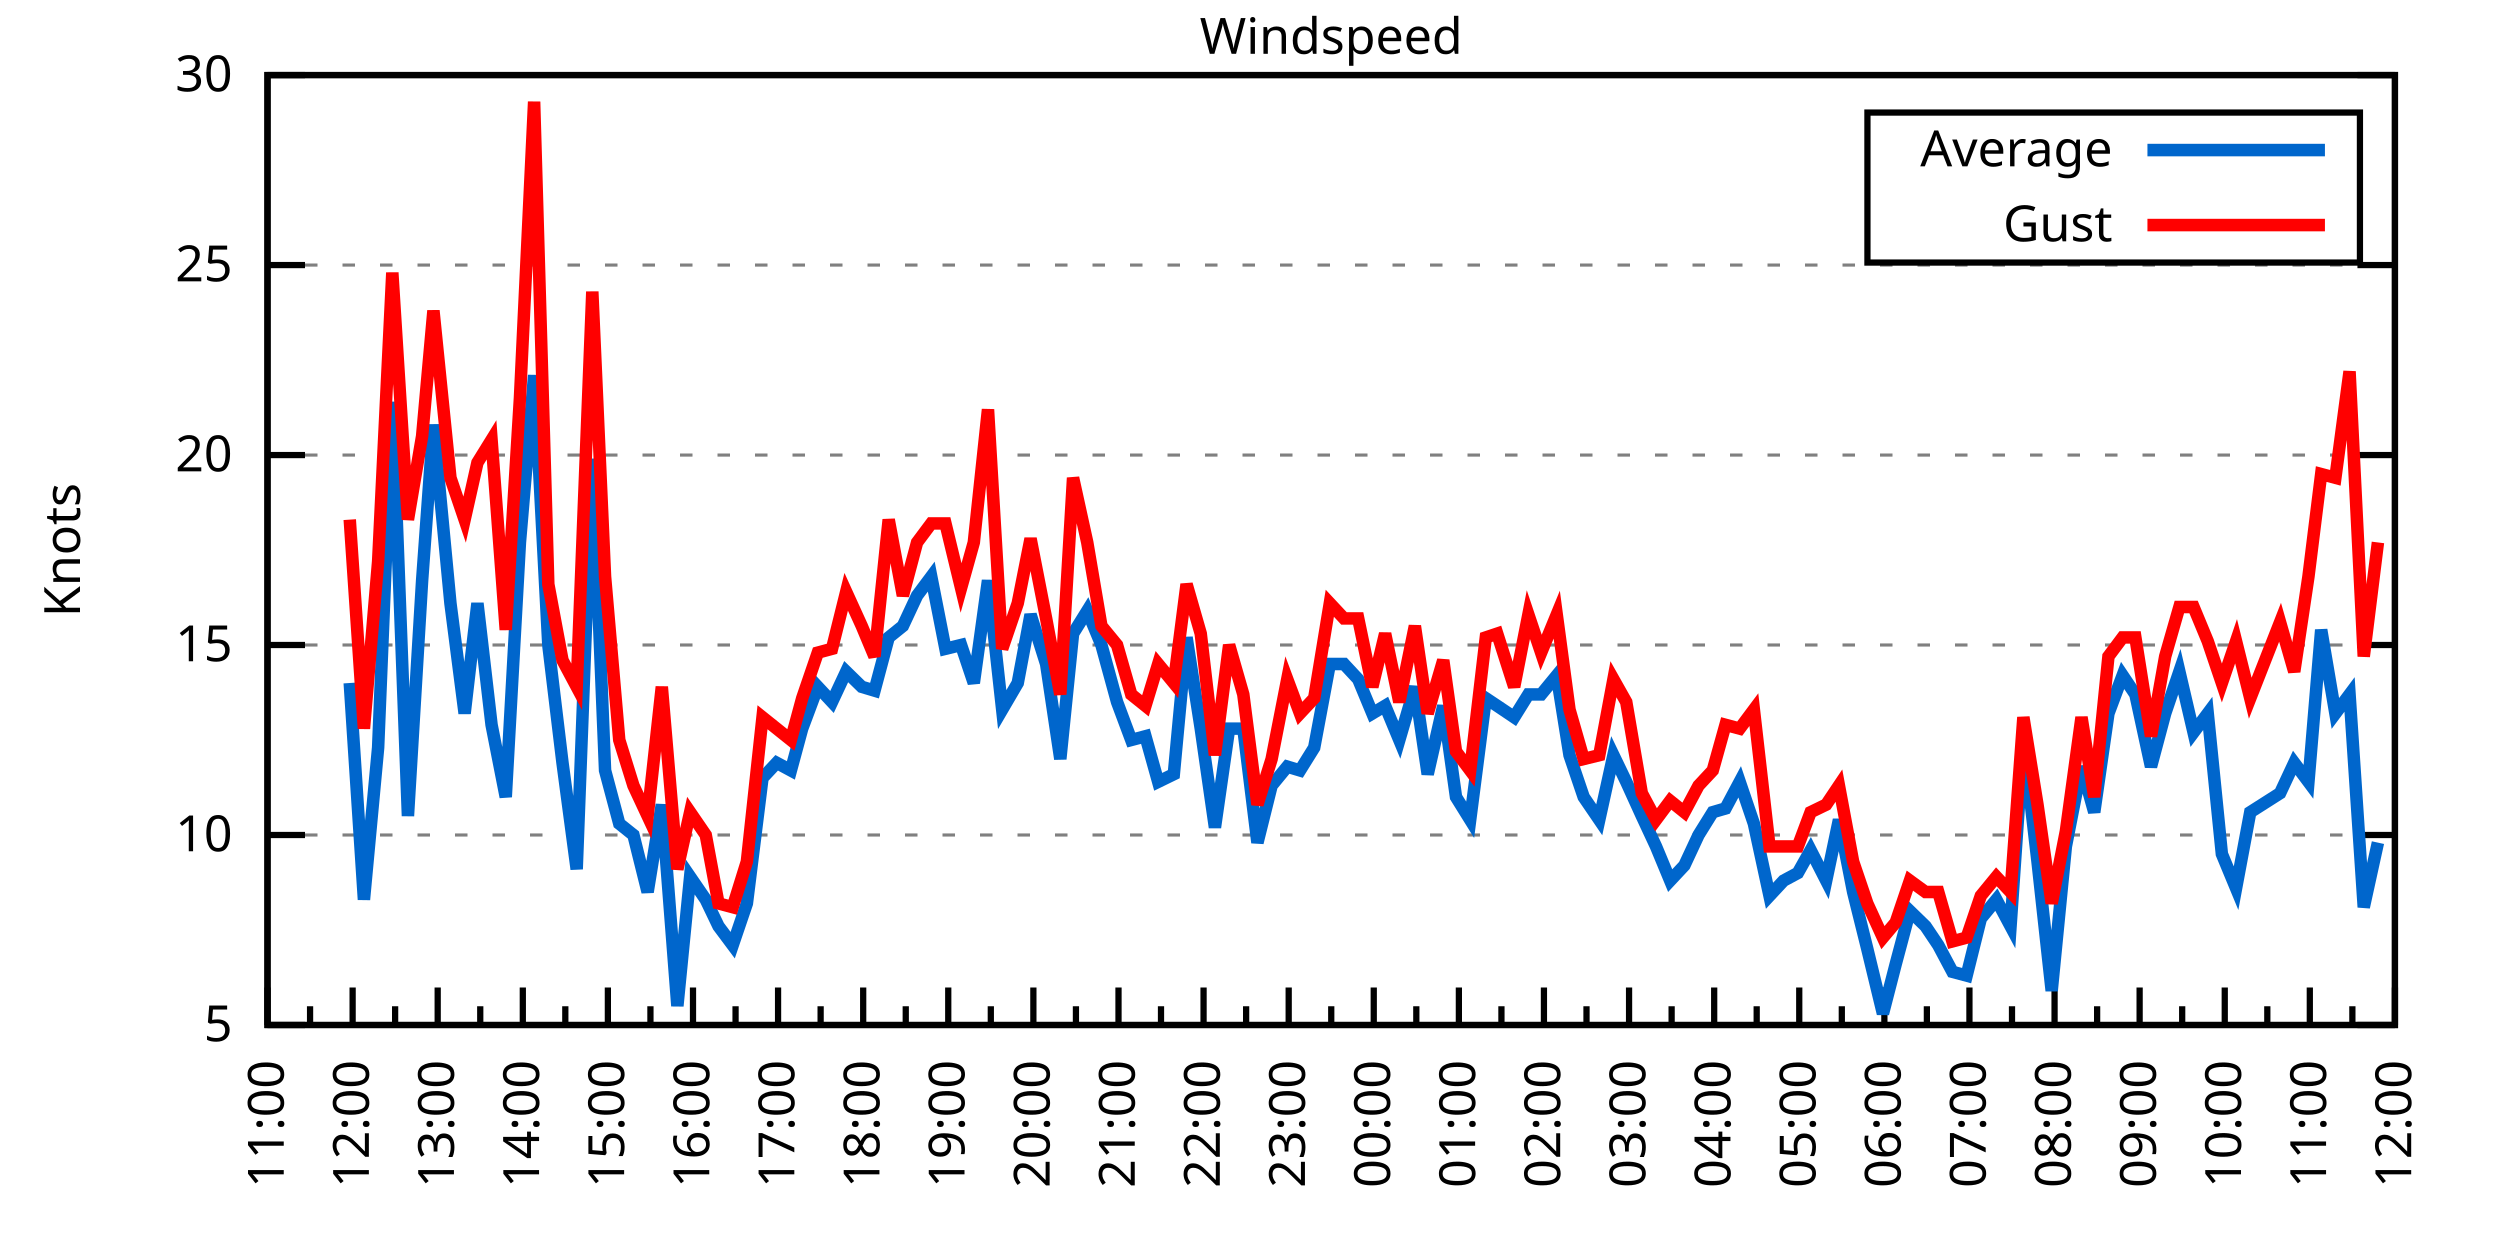
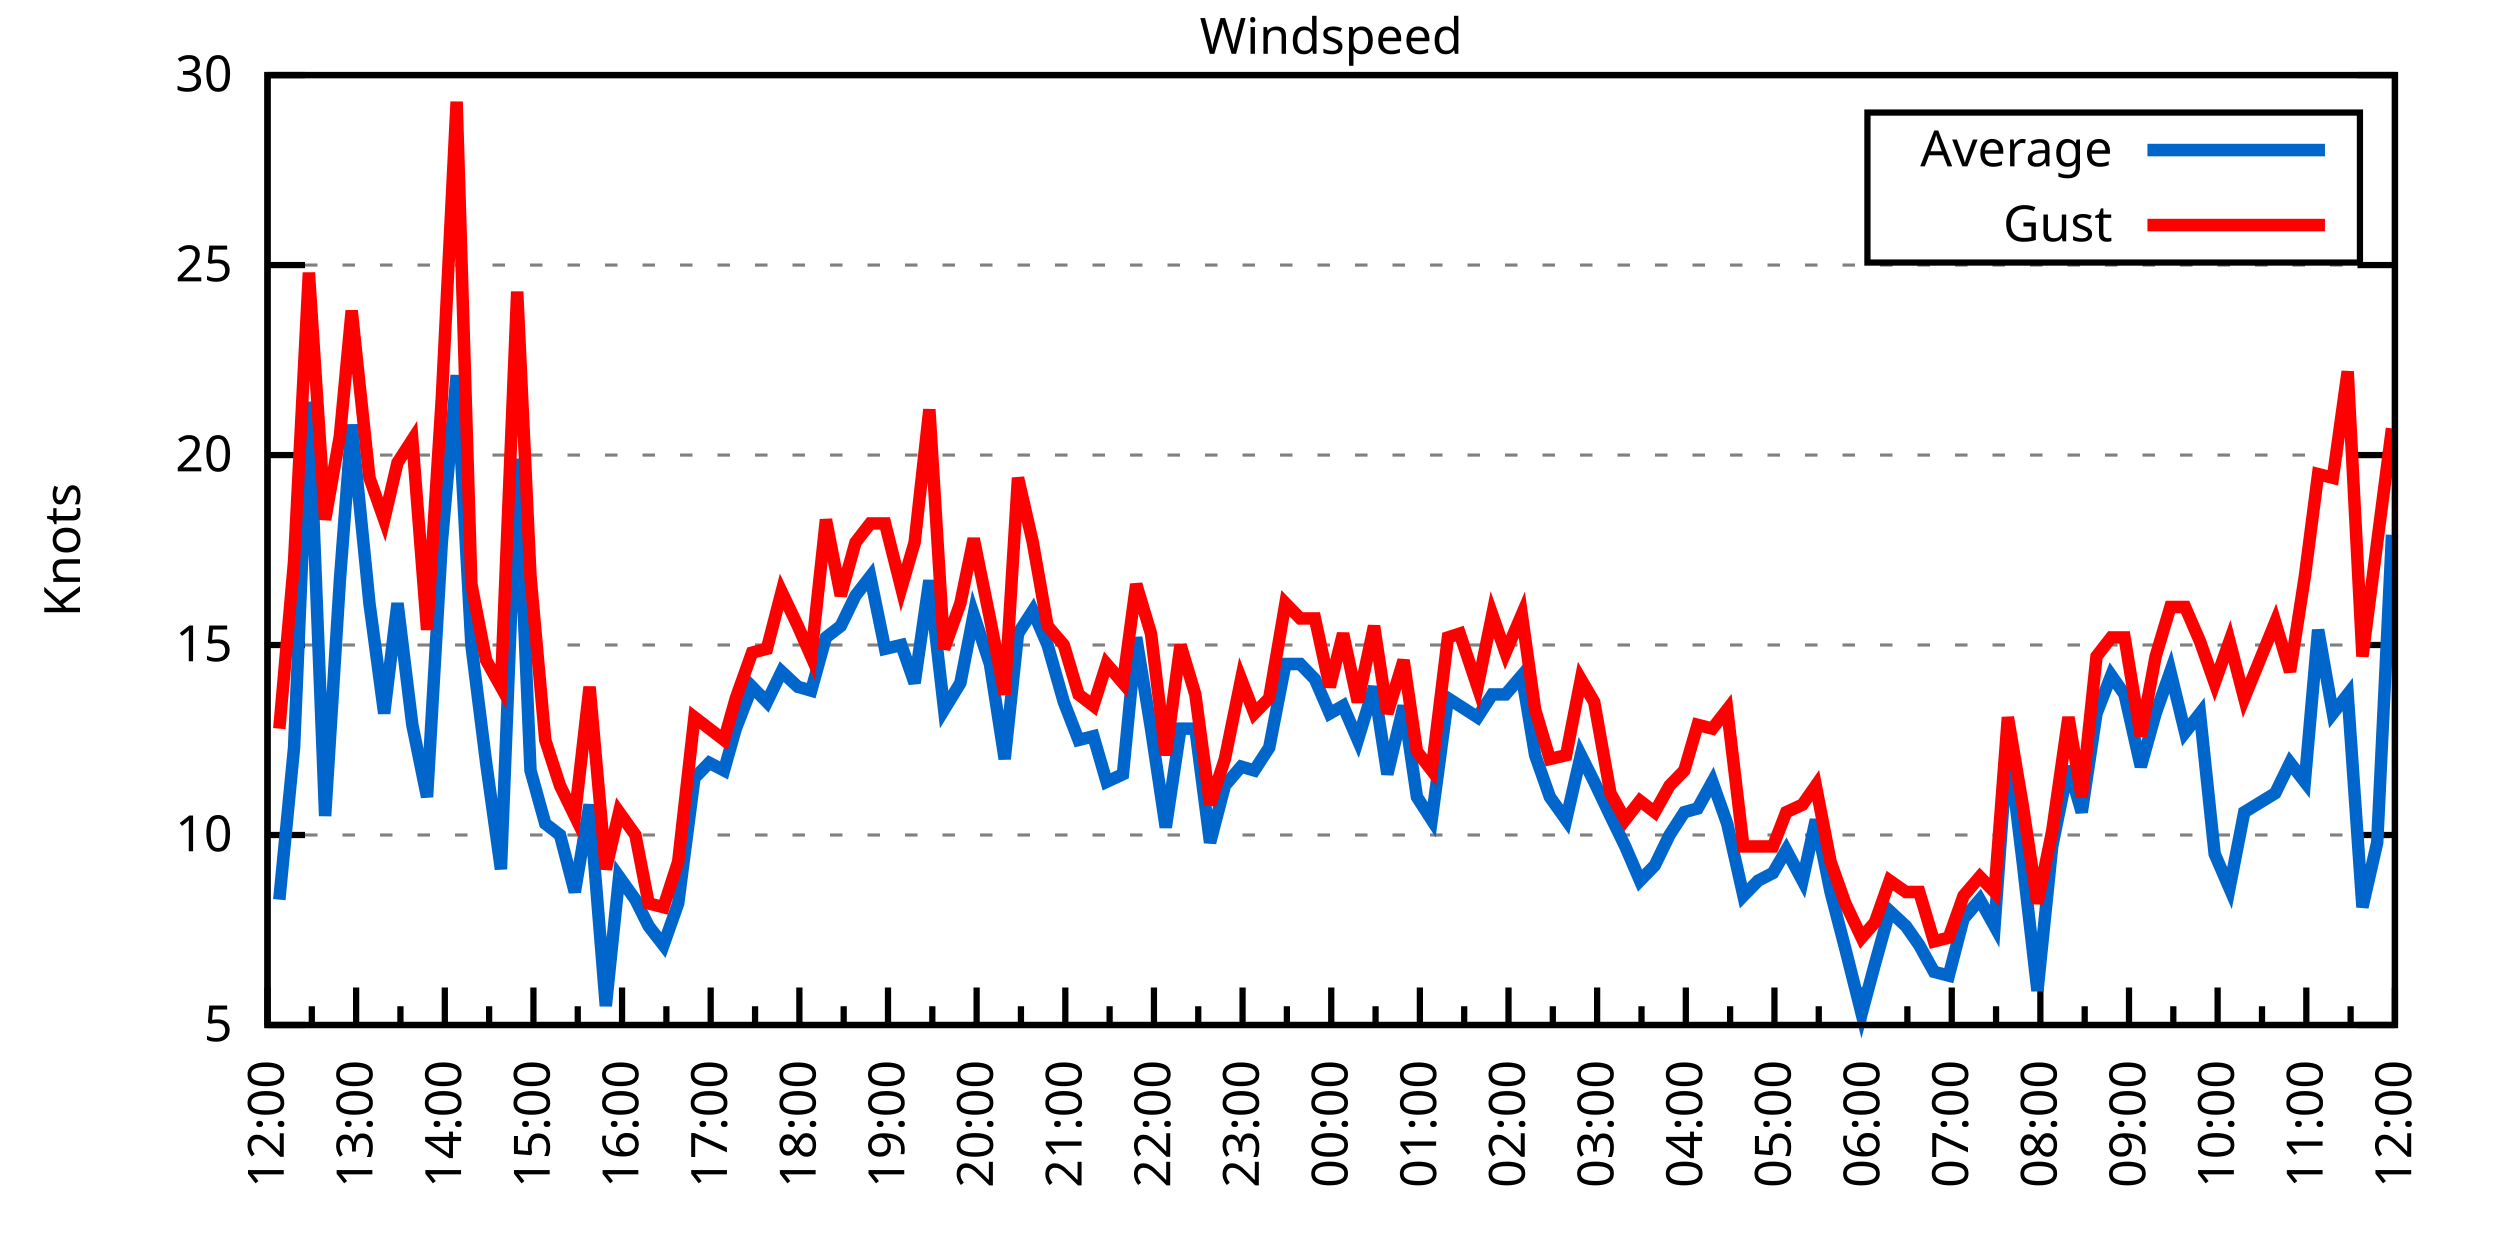
<svg xmlns="http://www.w3.org/2000/svg" xmlns:xlink="http://www.w3.org/1999/xlink" width="400" height="200" viewBox="0 0 400 200">
  <g id="gnuplot_canvas">
    <rect x="0" y="0" width="400" height="200" fill="none" />
    <defs>
      <circle id="gpDot" r="0.5" stroke-width="0.5" stroke="currentColor" />
      <path id="gpPt0" stroke-width="0.333" stroke="currentColor" d="M-1,0 h2 M0,-1 v2" />
      <path id="gpPt1" stroke-width="0.333" stroke="currentColor" d="M-1,-1 L1,1 M1,-1 L-1,1" />
      <path id="gpPt2" stroke-width="0.333" stroke="currentColor" d="M-1,0 L1,0 M0,-1 L0,1 M-1,-1 L1,1 M-1,1 L1,-1" />
      <rect id="gpPt3" stroke-width="0.333" stroke="currentColor" x="-1" y="-1" width="2" height="2" />
      <rect id="gpPt4" stroke-width="0.333" stroke="currentColor" fill="currentColor" x="-1" y="-1" width="2" height="2" />
      <circle id="gpPt5" stroke-width="0.333" stroke="currentColor" cx="0" cy="0" r="1" />
      <use xlink:href="#gpPt5" id="gpPt6" fill="currentColor" stroke="none" />
      <path id="gpPt7" stroke-width="0.333" stroke="currentColor" d="M0,-1.33 L-1.33,0.67 L1.33,0.67 z" />
      <use xlink:href="#gpPt7" id="gpPt8" fill="currentColor" stroke="none" />
      <use xlink:href="#gpPt7" id="gpPt9" stroke="currentColor" transform="rotate(180)" />
      <use xlink:href="#gpPt9" id="gpPt10" fill="currentColor" stroke="none" />
      <use xlink:href="#gpPt3" id="gpPt11" stroke="currentColor" transform="rotate(45)" />
      <use xlink:href="#gpPt11" id="gpPt12" fill="currentColor" stroke="none" />
      <path id="gpPt13" stroke-width="0.333" stroke="currentColor" d="M0,1.330 L1.265,0.411 L0.782,-1.067 L-0.782,-1.076 L-1.265,0.411 z" />
      <use xlink:href="#gpPt13" id="gpPt14" fill="currentColor" stroke="none" />
      <filter id="textbox" filterUnits="objectBoundingBox" x="0" y="0" height="1" width="1">
        <feFlood flood-color="white" flood-opacity="1" result="bgnd" />
        <feComposite in="SourceGraphic" in2="bgnd" operator="atop" />
      </filter>
      <filter id="greybox" filterUnits="objectBoundingBox" x="0" y="0" height="1" width="1">
        <feFlood flood-color="lightgrey" flood-opacity="1" result="grey" />
        <feComposite in="SourceGraphic" in2="grey" operator="atop" />
      </filter>
    </defs>
    <g fill="none" color="white" stroke="currentColor" stroke-width="1.00" stroke-linecap="butt" stroke-linejoin="miter">
</g>
    <g fill="none" color="black" stroke="currentColor" stroke-width="1.00" stroke-linecap="butt" stroke-linejoin="miter">
      <g stroke="none" shape-rendering="crispEdges">
        <polygon fill="rgb(255, 255, 255)" points="42.80,164.00 383.18,164.00 383.18,12.02 42.80,12.02 " />
      </g>
    </g>
    <g fill="none" color="black" stroke="currentColor" stroke-width="1.00" stroke-linecap="butt" stroke-linejoin="miter">
</g>
    <g fill="none" color="black" stroke="black" stroke-width="0.50" stroke-linecap="butt" stroke-linejoin="miter">
</g>
    <g fill="none" color="gray" stroke="currentColor" stroke-width="0.50" stroke-linecap="butt" stroke-linejoin="miter">
      <path stroke="gray" stroke-dasharray="2,4" class="gridline" d="M42.80,164.00 L383.19,164.00  " />
    </g>
    <g fill="none" color="gray" stroke="gray" stroke-width="1.00" stroke-linecap="butt" stroke-linejoin="miter">
</g>
    <g fill="none" color="black" stroke="currentColor" stroke-width="1.00" stroke-linecap="butt" stroke-linejoin="miter">
      <path stroke="black" d="M42.80,164.00 L48.80,164.00 M383.19,164.00 L377.19,164.00  " />
      <g transform="translate(37.20,166.60)" stroke="none" fill="black" font-family="Sans" font-size="8.00" text-anchor="end">
        <text>
          <tspan font-family="Sans"> 5</tspan>
        </text>
      </g>
    </g>
    <g fill="none" color="black" stroke="currentColor" stroke-width="1.00" stroke-linecap="butt" stroke-linejoin="miter">
</g>
    <g fill="none" color="black" stroke="black" stroke-width="0.50" stroke-linecap="butt" stroke-linejoin="miter">
</g>
    <g fill="none" color="gray" stroke="currentColor" stroke-width="0.50" stroke-linecap="butt" stroke-linejoin="miter">
      <path stroke="gray" stroke-dasharray="2,4" class="gridline" d="M42.80,133.60 L383.19,133.60  " />
    </g>
    <g fill="none" color="gray" stroke="gray" stroke-width="1.00" stroke-linecap="butt" stroke-linejoin="miter">
</g>
    <g fill="none" color="black" stroke="currentColor" stroke-width="1.00" stroke-linecap="butt" stroke-linejoin="miter">
      <path stroke="black" d="M42.80,133.60 L48.80,133.60 M383.19,133.60 L377.19,133.60  " />
      <g transform="translate(37.20,136.20)" stroke="none" fill="black" font-family="Sans" font-size="8.00" text-anchor="end">
        <text>
          <tspan font-family="Sans"> 10</tspan>
        </text>
      </g>
    </g>
    <g fill="none" color="black" stroke="currentColor" stroke-width="1.00" stroke-linecap="butt" stroke-linejoin="miter">
</g>
    <g fill="none" color="black" stroke="black" stroke-width="0.50" stroke-linecap="butt" stroke-linejoin="miter">
</g>
    <g fill="none" color="gray" stroke="currentColor" stroke-width="0.50" stroke-linecap="butt" stroke-linejoin="miter">
      <path stroke="gray" stroke-dasharray="2,4" class="gridline" d="M42.80,103.20 L383.19,103.20  " />
    </g>
    <g fill="none" color="gray" stroke="gray" stroke-width="1.00" stroke-linecap="butt" stroke-linejoin="miter">
</g>
    <g fill="none" color="black" stroke="currentColor" stroke-width="1.00" stroke-linecap="butt" stroke-linejoin="miter">
      <path stroke="black" d="M42.80,103.20 L48.80,103.20 M383.19,103.20 L377.19,103.20  " />
      <g transform="translate(37.20,105.80)" stroke="none" fill="black" font-family="Sans" font-size="8.00" text-anchor="end">
        <text>
          <tspan font-family="Sans"> 15</tspan>
        </text>
      </g>
    </g>
    <g fill="none" color="black" stroke="currentColor" stroke-width="1.00" stroke-linecap="butt" stroke-linejoin="miter">
</g>
    <g fill="none" color="black" stroke="black" stroke-width="0.50" stroke-linecap="butt" stroke-linejoin="miter">
</g>
    <g fill="none" color="gray" stroke="currentColor" stroke-width="0.50" stroke-linecap="butt" stroke-linejoin="miter">
      <path stroke="gray" stroke-dasharray="2,4" class="gridline" d="M42.80,72.81 L383.19,72.81  " />
    </g>
    <g fill="none" color="gray" stroke="gray" stroke-width="1.00" stroke-linecap="butt" stroke-linejoin="miter">
</g>
    <g fill="none" color="black" stroke="currentColor" stroke-width="1.00" stroke-linecap="butt" stroke-linejoin="miter">
      <path stroke="black" d="M42.80,72.81 L48.80,72.81 M383.19,72.81 L377.19,72.81  " />
      <g transform="translate(37.20,75.41)" stroke="none" fill="black" font-family="Sans" font-size="8.00" text-anchor="end">
        <text>
          <tspan font-family="Sans"> 20</tspan>
        </text>
      </g>
    </g>
    <g fill="none" color="black" stroke="currentColor" stroke-width="1.00" stroke-linecap="butt" stroke-linejoin="miter">
</g>
    <g fill="none" color="black" stroke="black" stroke-width="0.50" stroke-linecap="butt" stroke-linejoin="miter">
</g>
    <g fill="none" color="gray" stroke="currentColor" stroke-width="0.50" stroke-linecap="butt" stroke-linejoin="miter">
      <path stroke="gray" stroke-dasharray="2,4" class="gridline" d="M42.80,42.41 L383.19,42.41  " />
    </g>
    <g fill="none" color="gray" stroke="gray" stroke-width="1.00" stroke-linecap="butt" stroke-linejoin="miter">
</g>
    <g fill="none" color="black" stroke="currentColor" stroke-width="1.00" stroke-linecap="butt" stroke-linejoin="miter">
      <path stroke="black" d="M42.80,42.41 L48.80,42.41 M383.19,42.41 L377.19,42.41  " />
      <g transform="translate(37.20,45.01)" stroke="none" fill="black" font-family="Sans" font-size="8.00" text-anchor="end">
        <text>
          <tspan font-family="Sans"> 25</tspan>
        </text>
      </g>
    </g>
    <g fill="none" color="black" stroke="currentColor" stroke-width="1.00" stroke-linecap="butt" stroke-linejoin="miter">
</g>
    <g fill="none" color="black" stroke="black" stroke-width="0.50" stroke-linecap="butt" stroke-linejoin="miter">
</g>
    <g fill="none" color="gray" stroke="currentColor" stroke-width="0.50" stroke-linecap="butt" stroke-linejoin="miter">
      <path stroke="gray" stroke-dasharray="2,4" class="gridline" d="M42.80,12.01 L383.19,12.01  " />
    </g>
    <g fill="none" color="gray" stroke="gray" stroke-width="1.00" stroke-linecap="butt" stroke-linejoin="miter">
</g>
    <g fill="none" color="black" stroke="currentColor" stroke-width="1.00" stroke-linecap="butt" stroke-linejoin="miter">
      <path stroke="black" d="M42.80,12.01 L48.80,12.01 M383.19,12.01 L377.19,12.01  " />
      <g transform="translate(37.20,14.61)" stroke="none" fill="black" font-family="Sans" font-size="8.00" text-anchor="end">
        <text>
          <tspan font-family="Sans"> 30</tspan>
        </text>
      </g>
    </g>
    <g fill="none" color="black" stroke="currentColor" stroke-width="1.00" stroke-linecap="butt" stroke-linejoin="miter">
      <path stroke="black" d="M42.80,164.00 L42.80,158.00  " />
      <g transform="translate(45.40,169.60) rotate(270)" stroke="none" fill="black" font-family="Sans" font-size="8.00" text-anchor="end">
        <text>
+           <tspan font-family="Sans">12:00</tspan>
+         </text>
+       </g>
+     </g>
+     <g fill="none" color="black" stroke="currentColor" stroke-width="1.00" stroke-linecap="butt" stroke-linejoin="miter">
+       <path stroke="black" d="M49.89,164.00 L49.89,161.00 M56.98,164.00 L56.98,158.00  " />
+       <g transform="translate(59.58,169.60) rotate(270)" stroke="none" fill="black" font-family="Sans" font-size="8.00" text-anchor="end">
+         <text>
+           <tspan font-family="Sans">13:00</tspan>
+         </text>
+       </g>
+     </g>
+     <g fill="none" color="black" stroke="currentColor" stroke-width="1.00" stroke-linecap="butt" stroke-linejoin="miter">
+       <path stroke="black" d="M64.07,164.00 L64.07,161.00 M71.17,164.00 L71.17,158.00  " />
+       <g transform="translate(73.77,169.60) rotate(270)" stroke="none" fill="black" font-family="Sans" font-size="8.00" text-anchor="end">
+         <text>
+           <tspan font-family="Sans">14:00</tspan>
+         </text>
+       </g>
+     </g>
+     <g fill="none" color="black" stroke="currentColor" stroke-width="1.00" stroke-linecap="butt" stroke-linejoin="miter">
+       <path stroke="black" d="M78.26,164.00 L78.26,161.00 M85.35,164.00 L85.35,158.00  " />
+       <g transform="translate(87.95,169.60) rotate(270)" stroke="none" fill="black" font-family="Sans" font-size="8.00" text-anchor="end">
+         <text>
+           <tspan font-family="Sans">15:00</tspan>
+         </text>
+       </g>
+     </g>
+     <g fill="none" color="black" stroke="currentColor" stroke-width="1.00" stroke-linecap="butt" stroke-linejoin="miter">
+       <path stroke="black" d="M92.44,164.00 L92.44,161.00 M99.53,164.00 L99.53,158.00  " />
+       <g transform="translate(102.13,169.60) rotate(270)" stroke="none" fill="black" font-family="Sans" font-size="8.00" text-anchor="end">
+         <text>
+           <tspan font-family="Sans">16:00</tspan>
+         </text>
+       </g>
+     </g>
+     <g fill="none" color="black" stroke="currentColor" stroke-width="1.00" stroke-linecap="butt" stroke-linejoin="miter">
+       <path stroke="black" d="M106.62,164.00 L106.62,161.00 M113.71,164.00 L113.71,158.00  " />
+       <g transform="translate(116.31,169.60) rotate(270)" stroke="none" fill="black" font-family="Sans" font-size="8.00" text-anchor="end">
+         <text>
+           <tspan font-family="Sans">17:00</tspan>
+         </text>
+       </g>
+     </g>
+     <g fill="none" color="black" stroke="currentColor" stroke-width="1.00" stroke-linecap="butt" stroke-linejoin="miter">
+       <path stroke="black" d="M120.81,164.00 L120.81,161.00 M127.90,164.00 L127.90,158.00  " />
+       <g transform="translate(130.50,169.60) rotate(270)" stroke="none" fill="black" font-family="Sans" font-size="8.00" text-anchor="end">
+         <text>
+           <tspan font-family="Sans">18:00</tspan>
+         </text>
+       </g>
+     </g>
+     <g fill="none" color="black" stroke="currentColor" stroke-width="1.00" stroke-linecap="butt" stroke-linejoin="miter">
+       <path stroke="black" d="M134.99,164.00 L134.99,161.00 M142.08,164.00 L142.08,158.00  " />
+       <g transform="translate(144.68,169.60) rotate(270)" stroke="none" fill="black" font-family="Sans" font-size="8.00" text-anchor="end">
+         <text>
+           <tspan font-family="Sans">19:00</tspan>
+         </text>
+       </g>
+     </g>
+     <g fill="none" color="black" stroke="currentColor" stroke-width="1.00" stroke-linecap="butt" stroke-linejoin="miter">
+       <path stroke="black" d="M149.17,164.00 L149.17,161.00 M156.26,164.00 L156.26,158.00  " />
+       <g transform="translate(158.86,169.60) rotate(270)" stroke="none" fill="black" font-family="Sans" font-size="8.00" text-anchor="end">
+         <text>
+           <tspan font-family="Sans">20:00</tspan>
+         </text>
+       </g>
+     </g>
+     <g fill="none" color="black" stroke="currentColor" stroke-width="1.00" stroke-linecap="butt" stroke-linejoin="miter">
+       <path stroke="black" d="M163.35,164.00 L163.35,161.00 M170.45,164.00 L170.45,158.00  " />
+       <g transform="translate(173.05,169.60) rotate(270)" stroke="none" fill="black" font-family="Sans" font-size="8.00" text-anchor="end">
+         <text>
+           <tspan font-family="Sans">21:00</tspan>
+         </text>
+       </g>
+     </g>
+     <g fill="none" color="black" stroke="currentColor" stroke-width="1.00" stroke-linecap="butt" stroke-linejoin="miter">
+       <path stroke="black" d="M177.54,164.00 L177.54,161.00 M184.63,164.00 L184.63,158.00  " />
+       <g transform="translate(187.23,169.60) rotate(270)" stroke="none" fill="black" font-family="Sans" font-size="8.00" text-anchor="end">
+         <text>
+           <tspan font-family="Sans">22:00</tspan>
+         </text>
+       </g>
+     </g>
+     <g fill="none" color="black" stroke="currentColor" stroke-width="1.00" stroke-linecap="butt" stroke-linejoin="miter">
+       <path stroke="black" d="M191.72,164.00 L191.72,161.00 M198.81,164.00 L198.81,158.00  " />
+       <g transform="translate(201.41,169.60) rotate(270)" stroke="none" fill="black" font-family="Sans" font-size="8.00" text-anchor="end">
+         <text>
+           <tspan font-family="Sans">23:00</tspan>
+         </text>
+       </g>
+     </g>
+     <g fill="none" color="black" stroke="currentColor" stroke-width="1.00" stroke-linecap="butt" stroke-linejoin="miter">
+       <path stroke="black" d="M205.90,164.00 L205.90,161.00 M213.00,164.00 L213.00,158.00  " />
+       <g transform="translate(215.60,169.60) rotate(270)" stroke="none" fill="black" font-family="Sans" font-size="8.00" text-anchor="end">
+         <text>
+           <tspan font-family="Sans">00:00</tspan>
+         </text>
+       </g>
+     </g>
+     <g fill="none" color="black" stroke="currentColor" stroke-width="1.00" stroke-linecap="butt" stroke-linejoin="miter">
+       <path stroke="black" d="M220.09,164.00 L220.09,161.00 M227.18,164.00 L227.18,158.00  " />
+       <g transform="translate(229.78,169.60) rotate(270)" stroke="none" fill="black" font-family="Sans" font-size="8.00" text-anchor="end">
+         <text>
+           <tspan font-family="Sans">01:00</tspan>
+         </text>
+       </g>
+     </g>
+     <g fill="none" color="black" stroke="currentColor" stroke-width="1.00" stroke-linecap="butt" stroke-linejoin="miter">
+       <path stroke="black" d="M234.27,164.00 L234.27,161.00 M241.36,164.00 L241.36,158.00  " />
+       <g transform="translate(243.96,169.60) rotate(270)" stroke="none" fill="black" font-family="Sans" font-size="8.00" text-anchor="end">
+         <text>
+           <tspan font-family="Sans">02:00</tspan>
+         </text>
+       </g>
+     </g>
+     <g fill="none" color="black" stroke="currentColor" stroke-width="1.00" stroke-linecap="butt" stroke-linejoin="miter">
+       <path stroke="black" d="M248.45,164.00 L248.45,161.00 M255.54,164.00 L255.54,158.00  " />
+       <g transform="translate(258.14,169.60) rotate(270)" stroke="none" fill="black" font-family="Sans" font-size="8.00" text-anchor="end">
+         <text>
+           <tspan font-family="Sans">03:00</tspan>
+         </text>
+       </g>
+     </g>
+     <g fill="none" color="black" stroke="currentColor" stroke-width="1.00" stroke-linecap="butt" stroke-linejoin="miter">
+       <path stroke="black" d="M262.64,164.00 L262.64,161.00 M269.73,164.00 L269.73,158.00  " />
+       <g transform="translate(272.33,169.60) rotate(270)" stroke="none" fill="black" font-family="Sans" font-size="8.00" text-anchor="end">
+         <text>
+           <tspan font-family="Sans">04:00</tspan>
+         </text>
+       </g>
+     </g>
+     <g fill="none" color="black" stroke="currentColor" stroke-width="1.00" stroke-linecap="butt" stroke-linejoin="miter">
+       <path stroke="black" d="M276.82,164.00 L276.82,161.00 M283.91,164.00 L283.91,158.00  " />
+       <g transform="translate(286.51,169.60) rotate(270)" stroke="none" fill="black" font-family="Sans" font-size="8.00" text-anchor="end">
+         <text>
+           <tspan font-family="Sans">05:00</tspan>
+         </text>
+       </g>
+     </g>
+     <g fill="none" color="black" stroke="currentColor" stroke-width="1.00" stroke-linecap="butt" stroke-linejoin="miter">
+       <path stroke="black" d="M291.00,164.00 L291.00,161.00 M298.09,164.00 L298.09,158.00  " />
+       <g transform="translate(300.69,169.60) rotate(270)" stroke="none" fill="black" font-family="Sans" font-size="8.00" text-anchor="end">
+         <text>
+           <tspan font-family="Sans">06:00</tspan>
+         </text>
+       </g>
+     </g>
+     <g fill="none" color="black" stroke="currentColor" stroke-width="1.00" stroke-linecap="butt" stroke-linejoin="miter">
+       <path stroke="black" d="M305.18,164.00 L305.18,161.00 M312.28,164.00 L312.28,158.00  " />
+       <g transform="translate(314.88,169.60) rotate(270)" stroke="none" fill="black" font-family="Sans" font-size="8.00" text-anchor="end">
+         <text>
+           <tspan font-family="Sans">07:00</tspan>
+         </text>
+       </g>
+     </g>
+     <g fill="none" color="black" stroke="currentColor" stroke-width="1.00" stroke-linecap="butt" stroke-linejoin="miter">
+       <path stroke="black" d="M319.37,164.00 L319.37,161.00 M326.46,164.00 L326.46,158.00  " />
+       <g transform="translate(329.06,169.60) rotate(270)" stroke="none" fill="black" font-family="Sans" font-size="8.00" text-anchor="end">
+         <text>
+           <tspan font-family="Sans">08:00</tspan>
+         </text>
+       </g>
+     </g>
+     <g fill="none" color="black" stroke="currentColor" stroke-width="1.00" stroke-linecap="butt" stroke-linejoin="miter">
+       <path stroke="black" d="M333.55,164.00 L333.55,161.00 M340.64,164.00 L340.64,158.00  " />
+       <g transform="translate(343.24,169.60) rotate(270)" stroke="none" fill="black" font-family="Sans" font-size="8.00" text-anchor="end">
+         <text>
+           <tspan font-family="Sans">09:00</tspan>
+         </text>
+       </g>
+     </g>
+     <g fill="none" color="black" stroke="currentColor" stroke-width="1.00" stroke-linecap="butt" stroke-linejoin="miter">
+       <path stroke="black" d="M347.73,164.00 L347.73,161.00 M354.82,164.00 L354.82,158.00  " />
+       <g transform="translate(357.42,169.60) rotate(270)" stroke="none" fill="black" font-family="Sans" font-size="8.00" text-anchor="end">
+         <text>
+           <tspan font-family="Sans">10:00</tspan>
+         </text>
+       </g>
+     </g>
+     <g fill="none" color="black" stroke="currentColor" stroke-width="1.00" stroke-linecap="butt" stroke-linejoin="miter">
+       <path stroke="black" d="M361.92,164.00 L361.92,161.00 M369.01,164.00 L369.01,158.00  " />
+       <g transform="translate(371.61,169.60) rotate(270)" stroke="none" fill="black" font-family="Sans" font-size="8.00" text-anchor="end">
+         <text>
          <tspan font-family="Sans">11:00</tspan>
        </text>
      </g>
    </g>
    <g fill="none" color="black" stroke="currentColor" stroke-width="1.00" stroke-linecap="butt" stroke-linejoin="miter">
-       <path stroke="black" d="M49.61,164.00 L49.61,161.00 M56.42,164.00 L56.42,158.00  " />
-       <g transform="translate(59.02,169.60) rotate(270)" stroke="none" fill="black" font-family="Sans" font-size="8.00" text-anchor="end">
-         <text>
-           <tspan font-family="Sans">12:00</tspan>
-         </text>
-       </g>
-     </g>
-     <g fill="none" color="black" stroke="currentColor" stroke-width="1.00" stroke-linecap="butt" stroke-linejoin="miter">
-       <path stroke="black" d="M63.22,164.00 L63.22,161.00 M70.03,164.00 L70.03,158.00  " />
-       <g transform="translate(72.63,169.60) rotate(270)" stroke="none" fill="black" font-family="Sans" font-size="8.00" text-anchor="end">
-         <text>
-           <tspan font-family="Sans">13:00</tspan>
-         </text>
-       </g>
-     </g>
-     <g fill="none" color="black" stroke="currentColor" stroke-width="1.00" stroke-linecap="butt" stroke-linejoin="miter">
-       <path stroke="black" d="M76.84,164.00 L76.84,161.00 M83.65,164.00 L83.65,158.00  " />
-       <g transform="translate(86.25,169.60) rotate(270)" stroke="none" fill="black" font-family="Sans" font-size="8.00" text-anchor="end">
-         <text>
-           <tspan font-family="Sans">14:00</tspan>
-         </text>
-       </g>
-     </g>
-     <g fill="none" color="black" stroke="currentColor" stroke-width="1.00" stroke-linecap="butt" stroke-linejoin="miter">
-       <path stroke="black" d="M90.45,164.00 L90.45,161.00 M97.26,164.00 L97.26,158.00  " />
-       <g transform="translate(99.86,169.60) rotate(270)" stroke="none" fill="black" font-family="Sans" font-size="8.00" text-anchor="end">
-         <text>
-           <tspan font-family="Sans">15:00</tspan>
-         </text>
-       </g>
-     </g>
-     <g fill="none" color="black" stroke="currentColor" stroke-width="1.00" stroke-linecap="butt" stroke-linejoin="miter">
-       <path stroke="black" d="M104.07,164.00 L104.07,161.00 M110.88,164.00 L110.88,158.00  " />
-       <g transform="translate(113.48,169.60) rotate(270)" stroke="none" fill="black" font-family="Sans" font-size="8.00" text-anchor="end">
-         <text>
-           <tspan font-family="Sans">16:00</tspan>
-         </text>
-       </g>
-     </g>
-     <g fill="none" color="black" stroke="currentColor" stroke-width="1.00" stroke-linecap="butt" stroke-linejoin="miter">
-       <path stroke="black" d="M117.69,164.00 L117.69,161.00 M124.49,164.00 L124.49,158.00  " />
-       <g transform="translate(127.09,169.60) rotate(270)" stroke="none" fill="black" font-family="Sans" font-size="8.00" text-anchor="end">
-         <text>
-           <tspan font-family="Sans">17:00</tspan>
-         </text>
-       </g>
-     </g>
-     <g fill="none" color="black" stroke="currentColor" stroke-width="1.00" stroke-linecap="butt" stroke-linejoin="miter">
-       <path stroke="black" d="M131.30,164.00 L131.30,161.00 M138.11,164.00 L138.11,158.00  " />
-       <g transform="translate(140.71,169.60) rotate(270)" stroke="none" fill="black" font-family="Sans" font-size="8.00" text-anchor="end">
-         <text>
-           <tspan font-family="Sans">18:00</tspan>
-         </text>
-       </g>
-     </g>
-     <g fill="none" color="black" stroke="currentColor" stroke-width="1.00" stroke-linecap="butt" stroke-linejoin="miter">
-       <path stroke="black" d="M144.92,164.00 L144.92,161.00 M151.72,164.00 L151.72,158.00  " />
-       <g transform="translate(154.32,169.60) rotate(270)" stroke="none" fill="black" font-family="Sans" font-size="8.00" text-anchor="end">
-         <text>
-           <tspan font-family="Sans">19:00</tspan>
-         </text>
-       </g>
-     </g>
-     <g fill="none" color="black" stroke="currentColor" stroke-width="1.00" stroke-linecap="butt" stroke-linejoin="miter">
-       <path stroke="black" d="M158.53,164.00 L158.53,161.00 M165.34,164.00 L165.34,158.00  " />
-       <g transform="translate(167.94,169.60) rotate(270)" stroke="none" fill="black" font-family="Sans" font-size="8.00" text-anchor="end">
-         <text>
-           <tspan font-family="Sans">20:00</tspan>
-         </text>
-       </g>
-     </g>
-     <g fill="none" color="black" stroke="currentColor" stroke-width="1.00" stroke-linecap="butt" stroke-linejoin="miter">
-       <path stroke="black" d="M172.15,164.00 L172.15,161.00 M178.96,164.00 L178.96,158.00  " />
-       <g transform="translate(181.56,169.60) rotate(270)" stroke="none" fill="black" font-family="Sans" font-size="8.00" text-anchor="end">
-         <text>
-           <tspan font-family="Sans">21:00</tspan>
-         </text>
-       </g>
-     </g>
-     <g fill="none" color="black" stroke="currentColor" stroke-width="1.00" stroke-linecap="butt" stroke-linejoin="miter">
-       <path stroke="black" d="M185.76,164.00 L185.76,161.00 M192.57,164.00 L192.57,158.00  " />
-       <g transform="translate(195.17,169.60) rotate(270)" stroke="none" fill="black" font-family="Sans" font-size="8.00" text-anchor="end">
-         <text>
-           <tspan font-family="Sans">22:00</tspan>
-         </text>
-       </g>
-     </g>
-     <g fill="none" color="black" stroke="currentColor" stroke-width="1.00" stroke-linecap="butt" stroke-linejoin="miter">
-       <path stroke="black" d="M199.38,164.00 L199.38,161.00 M206.19,164.00 L206.19,158.00  " />
-       <g transform="translate(208.79,169.60) rotate(270)" stroke="none" fill="black" font-family="Sans" font-size="8.00" text-anchor="end">
-         <text>
-           <tspan font-family="Sans">23:00</tspan>
-         </text>
-       </g>
-     </g>
-     <g fill="none" color="black" stroke="currentColor" stroke-width="1.00" stroke-linecap="butt" stroke-linejoin="miter">
-       <path stroke="black" d="M213.00,164.00 L213.00,161.00 M219.80,164.00 L219.80,158.00  " />
-       <g transform="translate(222.40,169.60) rotate(270)" stroke="none" fill="black" font-family="Sans" font-size="8.00" text-anchor="end">
-         <text>
-           <tspan font-family="Sans">00:00</tspan>
-         </text>
-       </g>
-     </g>
-     <g fill="none" color="black" stroke="currentColor" stroke-width="1.00" stroke-linecap="butt" stroke-linejoin="miter">
-       <path stroke="black" d="M226.61,164.00 L226.61,161.00 M233.42,164.00 L233.42,158.00  " />
-       <g transform="translate(236.02,169.60) rotate(270)" stroke="none" fill="black" font-family="Sans" font-size="8.00" text-anchor="end">
-         <text>
-           <tspan font-family="Sans">01:00</tspan>
-         </text>
-       </g>
-     </g>
-     <g fill="none" color="black" stroke="currentColor" stroke-width="1.00" stroke-linecap="butt" stroke-linejoin="miter">
-       <path stroke="black" d="M240.23,164.00 L240.23,161.00 M247.03,164.00 L247.03,158.00  " />
-       <g transform="translate(249.63,169.60) rotate(270)" stroke="none" fill="black" font-family="Sans" font-size="8.00" text-anchor="end">
-         <text>
-           <tspan font-family="Sans">02:00</tspan>
-         </text>
-       </g>
-     </g>
-     <g fill="none" color="black" stroke="currentColor" stroke-width="1.00" stroke-linecap="butt" stroke-linejoin="miter">
-       <path stroke="black" d="M253.84,164.00 L253.84,161.00 M260.65,164.00 L260.65,158.00  " />
-       <g transform="translate(263.25,169.60) rotate(270)" stroke="none" fill="black" font-family="Sans" font-size="8.00" text-anchor="end">
-         <text>
-           <tspan font-family="Sans">03:00</tspan>
-         </text>
-       </g>
-     </g>
-     <g fill="none" color="black" stroke="currentColor" stroke-width="1.00" stroke-linecap="butt" stroke-linejoin="miter">
-       <path stroke="black" d="M267.46,164.00 L267.46,161.00 M274.27,164.00 L274.27,158.00  " />
-       <g transform="translate(276.87,169.60) rotate(270)" stroke="none" fill="black" font-family="Sans" font-size="8.00" text-anchor="end">
-         <text>
-           <tspan font-family="Sans">04:00</tspan>
-         </text>
-       </g>
-     </g>
-     <g fill="none" color="black" stroke="currentColor" stroke-width="1.00" stroke-linecap="butt" stroke-linejoin="miter">
-       <path stroke="black" d="M281.07,164.00 L281.07,161.00 M287.88,164.00 L287.88,158.00  " />
-       <g transform="translate(290.48,169.60) rotate(270)" stroke="none" fill="black" font-family="Sans" font-size="8.00" text-anchor="end">
-         <text>
-           <tspan font-family="Sans">05:00</tspan>
-         </text>
-       </g>
-     </g>
-     <g fill="none" color="black" stroke="currentColor" stroke-width="1.00" stroke-linecap="butt" stroke-linejoin="miter">
-       <path stroke="black" d="M294.69,164.00 L294.69,161.00 M301.50,164.00 L301.50,158.00  " />
-       <g transform="translate(304.10,169.60) rotate(270)" stroke="none" fill="black" font-family="Sans" font-size="8.00" text-anchor="end">
-         <text>
-           <tspan font-family="Sans">06:00</tspan>
-         </text>
-       </g>
-     </g>
-     <g fill="none" color="black" stroke="currentColor" stroke-width="1.00" stroke-linecap="butt" stroke-linejoin="miter">
-       <path stroke="black" d="M308.30,164.00 L308.30,161.00 M315.11,164.00 L315.11,158.00  " />
-       <g transform="translate(317.71,169.60) rotate(270)" stroke="none" fill="black" font-family="Sans" font-size="8.00" text-anchor="end">
-         <text>
-           <tspan font-family="Sans">07:00</tspan>
-         </text>
-       </g>
-     </g>
-     <g fill="none" color="black" stroke="currentColor" stroke-width="1.00" stroke-linecap="butt" stroke-linejoin="miter">
-       <path stroke="black" d="M321.92,164.00 L321.92,161.00 M328.73,164.00 L328.73,158.00  " />
-       <g transform="translate(331.33,169.60) rotate(270)" stroke="none" fill="black" font-family="Sans" font-size="8.00" text-anchor="end">
-         <text>
-           <tspan font-family="Sans">08:00</tspan>
-         </text>
-       </g>
-     </g>
-     <g fill="none" color="black" stroke="currentColor" stroke-width="1.00" stroke-linecap="butt" stroke-linejoin="miter">
-       <path stroke="black" d="M335.54,164.00 L335.54,161.00 M342.34,164.00 L342.34,158.00  " />
-       <g transform="translate(344.94,169.60) rotate(270)" stroke="none" fill="black" font-family="Sans" font-size="8.00" text-anchor="end">
-         <text>
-           <tspan font-family="Sans">09:00</tspan>
-         </text>
-       </g>
-     </g>
-     <g fill="none" color="black" stroke="currentColor" stroke-width="1.00" stroke-linecap="butt" stroke-linejoin="miter">
-       <path stroke="black" d="M349.15,164.00 L349.15,161.00 M355.96,164.00 L355.96,158.00  " />
-       <g transform="translate(358.56,169.60) rotate(270)" stroke="none" fill="black" font-family="Sans" font-size="8.00" text-anchor="end">
-         <text>
-           <tspan font-family="Sans">10:00</tspan>
-         </text>
-       </g>
-     </g>
-     <g fill="none" color="black" stroke="currentColor" stroke-width="1.00" stroke-linecap="butt" stroke-linejoin="miter">
-       <path stroke="black" d="M362.77,164.00 L362.77,161.00 M369.57,164.00 L369.57,158.00  " />
-       <g transform="translate(372.17,169.60) rotate(270)" stroke="none" fill="black" font-family="Sans" font-size="8.00" text-anchor="end">
-         <text>
-           <tspan font-family="Sans">11:00</tspan>
-         </text>
-       </g>
-     </g>
-     <g fill="none" color="black" stroke="currentColor" stroke-width="1.00" stroke-linecap="butt" stroke-linejoin="miter">
-       <path stroke="black" d="M376.38,164.00 L376.38,161.00 M383.19,164.00 L383.19,158.00  " />
+       <path stroke="black" d="M376.10,164.00 L376.10,161.00 M383.19,164.00 L383.19,158.00  " />
      <g transform="translate(385.79,169.60) rotate(270)" stroke="none" fill="black" font-family="Sans" font-size="8.00" text-anchor="end">
        <text>
          <tspan font-family="Sans">12:00</tspan>
        </text>
      </g>
    </g>
    <g fill="none" color="black" stroke="currentColor" stroke-width="1.00" stroke-linecap="butt" stroke-linejoin="miter">
</g>
    <g fill="none" color="black" stroke="currentColor" stroke-width="1.00" stroke-linecap="butt" stroke-linejoin="miter">
      <path stroke="black" d="M42.80,12.01 L42.80,164.00 L383.19,164.00 L383.19,12.01 L42.80,12.01 Z  " />
    </g>
    <g fill="none" color="black" stroke="currentColor" stroke-width="1.00" stroke-linecap="butt" stroke-linejoin="miter">
      <g transform="translate(12.80,88.01) rotate(270)" stroke="none" fill="black" font-family="Sans" font-size="8.00" text-anchor="middle">
        <text>
          <tspan font-family="Sans">Knots</tspan>
        </text>
      </g>
    </g>
    <g fill="none" color="black" stroke="currentColor" stroke-width="1.00" stroke-linecap="butt" stroke-linejoin="miter">
</g>
    <g fill="none" color="black" stroke="currentColor" stroke-width="1.00" stroke-linecap="butt" stroke-linejoin="miter">
      <path stroke="black" d="M298.79,42.01 L298.79,18.01 L377.59,18.01 L377.59,42.01 L298.79,42.01 Z  " />
    </g>
    <g id="Windspeed_plot_1">
      <g fill="none" color="white" stroke="black" stroke-width="2.00" stroke-linecap="butt" stroke-linejoin="miter">
</g>
      <g fill="none" color="black" stroke="currentColor" stroke-width="2.00" stroke-linecap="butt" stroke-linejoin="miter">
        <g transform="translate(337.99,26.61)" stroke="none" fill="black" font-family="Sans" font-size="8.00" text-anchor="end">
          <text>
            <tspan font-family="Sans">Average</tspan>
          </text>
        </g>
      </g>
      <g fill="none" color="black" stroke="currentColor" stroke-width="2.00" stroke-linecap="butt" stroke-linejoin="miter">
-         <path stroke="rgb(  0, 102, 204)" d="M343.59,24.01 L371.99,24.01 M55.96,109.28 L58.23,143.94 L60.50,119.62 L62.77,64.29 L65.27,130.56 L67.54,92.87   L69.35,67.94 L72.07,96.52 L74.34,114.15 L76.39,96.52 L78.65,115.97 L80.92,127.52 L83.19,86.79 L85.46,60.04   L87.73,103.20 L90.00,122.05 L92.27,139.07 L94.77,73.41 L96.81,123.27 L99.08,131.78 L101.35,133.60 L103.62,142.72   L105.89,128.74 L108.38,160.96 L110.42,140.29 L112.92,143.94 L114.96,148.19 L117.23,151.23 L119.50,144.55 L122.00,124.48   L124.27,122.05 L126.54,123.27 L128.35,116.58 L130.85,109.89 L133.12,112.32 L135.39,107.46 L137.88,109.89 L139.92,110.50   L142.19,101.99 L144.46,100.16 L146.73,95.30 L149.00,92.26 L151.27,103.81 L153.77,103.20 L155.81,109.28 L158.08,92.87   L160.35,113.54 L162.84,109.28 L164.89,98.34 L167.38,106.24 L169.65,121.44 L171.69,101.38 L173.96,97.73 L176.23,103.20   L178.73,112.32 L181.00,118.40 L183.27,117.80 L185.31,125.09 L187.81,123.87 L189.85,101.99 L192.12,116.58 L194.39,132.39   L196.66,116.58 L198.93,116.58 L201.19,134.82 L203.46,125.70 L205.96,122.66 L208.00,123.27 L210.27,119.62 L212.77,106.24   L215.04,106.24 L217.31,108.68 L219.58,114.15 L221.62,112.93 L223.89,118.40 L226.38,109.89 L228.43,123.87 L230.92,112.93   L232.96,127.52 L235.23,131.17 L237.73,111.72 L239.55,112.93 L242.27,114.76 L244.54,111.11 L246.58,111.11 L249.08,108.07   L251.12,120.83 L253.39,127.52 L255.88,131.17 L258.15,120.83 L260.20,125.09 L262.69,130.56 L264.96,135.43 L267.23,140.90   L269.50,138.47 L271.77,133.60 L274.04,129.95 L276.08,129.35 L278.35,125.09 L280.62,131.78 L283.12,143.33 L285.38,140.90   L287.65,139.68 L289.70,136.03 L292.19,140.90 L294.23,131.17 L296.50,142.72 L298.77,151.84 L301.27,162.18 L303.31,154.27   L305.58,145.76 L308.08,148.19 L310.12,151.23 L312.39,155.49 L314.66,156.10 L316.93,146.98 L319.42,143.94 L321.69,148.19   L323.74,118.40 L326.00,137.86 L328.27,158.53 L330.54,135.43 L333.04,122.66 L335.08,129.95 L337.35,114.15 L339.62,108.07   L341.66,111.11 L344.16,122.66 L346.43,114.15 L348.70,107.46 L350.97,117.19 L353.24,114.15 L355.50,136.64 L357.77,142.11   L360.04,129.95 L364.81,126.91 L367.08,122.05 L369.35,125.09 L371.39,100.77 L373.66,114.15 L375.93,111.11 L378.20,145.15   L380.47,134.82  " />
+         <path stroke="rgb(  0, 102, 204)" d="M343.59,24.01 L371.99,24.01 M44.69,143.94 L47.05,119.62 L49.42,64.29 L52.02,130.56 L54.38,92.87 L56.27,67.94   L59.11,96.52 L61.47,114.15 L63.60,96.52 L65.97,115.97 L68.33,127.52 L70.69,86.79 L73.06,60.04 L75.42,103.20   L77.78,122.05 L80.15,139.07 L82.75,73.41 L84.88,123.27 L87.24,131.78 L89.60,133.60 L91.97,142.72 L94.33,128.74   L96.93,160.96 L99.06,140.29 L101.66,143.94 L103.79,148.19 L106.15,151.23 L108.51,144.55 L111.11,124.48 L113.48,122.05   L115.84,123.27 L117.73,116.58 L120.33,109.89 L122.70,112.32 L125.06,107.46 L127.66,109.89 L129.79,110.50 L132.15,101.99   L134.52,100.16 L136.88,95.30 L139.24,92.26 L141.61,103.81 L144.21,103.20 L146.34,109.28 L148.70,92.87 L151.06,113.54   L153.66,109.28 L155.79,98.34 L158.39,106.24 L160.75,121.44 L162.88,101.38 L165.25,97.73 L167.61,103.20 L170.21,112.32   L172.57,118.40 L174.94,117.80 L177.06,125.09 L179.67,123.87 L181.79,101.99 L184.16,116.58 L186.52,132.39 L188.88,116.58   L191.25,116.58 L193.61,134.82 L195.98,125.70 L198.58,122.66 L200.70,123.27 L203.07,119.62 L205.67,106.24 L208.03,106.24   L210.39,108.68 L212.76,114.15 L214.89,112.93 L217.25,118.40 L219.85,109.89 L221.98,123.87 L224.58,112.93 L226.71,127.52   L229.07,131.17 L231.67,111.72 L233.56,112.93 L236.40,114.76 L238.76,111.11 L240.89,111.11 L243.49,108.07 L245.62,120.83   L247.98,127.52 L250.58,131.17 L252.94,120.83 L255.07,125.09 L257.67,130.56 L260.04,135.43 L262.40,140.90 L264.76,138.47   L267.13,133.60 L269.49,129.95 L271.62,129.35 L273.98,125.09 L276.35,131.78 L278.95,143.33 L281.31,140.90 L283.67,139.68   L285.80,136.03 L288.40,140.90 L290.53,131.17 L292.89,142.72 L295.26,151.84 L297.86,162.18 L299.98,154.27 L302.35,145.76   L304.95,148.19 L307.08,151.23 L309.44,155.49 L311.80,156.10 L314.17,146.98 L316.77,143.94 L319.13,148.19 L321.26,118.40   L323.62,137.86 L325.99,158.53 L328.35,135.43 L330.95,122.66 L333.08,129.95 L335.44,114.15 L337.80,108.07 L339.93,111.11   L342.53,122.66 L344.90,114.15 L347.26,107.46 L349.62,117.19 L351.99,114.15 L354.35,136.64 L356.72,142.11 L359.08,129.95   L364.04,126.91 L366.41,122.05 L368.77,125.09 L370.90,100.77 L373.26,114.15 L375.63,111.11 L377.99,145.15 L380.35,134.82   L382.72,85.57  " />
      </g>
    </g>
    <g id="Windspeed_plot_2">
      <g fill="none" color="black" stroke="currentColor" stroke-width="2.00" stroke-linecap="butt" stroke-linejoin="miter">
        <g transform="translate(337.99,38.61)" stroke="none" fill="black" font-family="Sans" font-size="8.00" text-anchor="end">
          <text>
            <tspan font-family="Sans">Gust</tspan>
          </text>
        </g>
      </g>
      <g fill="none" color="black" stroke="currentColor" stroke-width="2.00" stroke-linecap="butt" stroke-linejoin="miter">
-         <path stroke="rgb(255,   0,   0)" d="M343.59,36.01 L371.99,36.01 M55.96,83.14 L58.23,116.58 L60.50,89.83 L62.77,43.62 L65.27,83.14 L67.54,69.77   L69.35,49.70 L72.07,76.45 L74.34,83.14 L76.39,74.02 L78.65,70.37 L80.92,100.77 L83.19,63.69 L85.46,16.27   L87.73,93.48 L90.00,105.64 L92.27,109.89 L94.77,46.66 L96.81,92.26 L99.08,118.40 L101.35,125.70 L103.62,130.56   L105.89,109.89 L108.38,139.07 L110.42,129.95 L112.92,133.60 L114.96,144.55 L117.23,145.15 L119.50,137.86 L122.00,114.76   L124.27,116.58 L126.54,118.40 L128.35,111.72 L130.85,104.42 L133.12,103.81 L135.39,94.69 L137.88,100.16 L139.92,105.03   L142.19,83.14 L144.46,95.30 L146.73,86.79 L149.00,83.75 L151.27,83.75 L153.77,94.08 L155.81,86.79 L158.08,65.51   L160.35,103.81 L162.84,96.52 L164.89,86.18 L167.38,98.95 L169.65,111.11 L171.69,76.45 L173.96,86.79 L176.23,100.16   L178.73,103.20 L181.00,111.11 L183.27,112.93 L185.31,106.24 L187.81,109.28 L189.85,93.48 L192.12,101.38 L194.39,120.83   L196.66,103.20 L198.93,111.11 L201.19,128.74 L203.46,121.44 L205.96,108.68 L208.00,114.15 L210.27,111.72 L212.77,96.52   L215.04,98.95 L217.31,98.95 L219.58,109.89 L221.62,101.38 L223.89,112.32 L226.38,100.16 L228.43,114.15 L230.92,105.64   L232.96,120.23 L235.23,123.27 L237.73,101.99 L239.55,101.38 L242.27,109.89 L244.54,98.34 L246.58,104.42 L249.08,98.34   L251.12,113.54 L253.39,121.44 L255.88,120.83 L258.15,108.68 L260.20,112.32 L262.69,126.91 L264.96,131.17 L267.23,128.13   L269.50,129.95 L271.77,125.70 L274.04,123.27 L276.08,115.97 L278.35,116.58 L280.62,113.54 L283.12,135.43 L285.38,135.43   L287.65,135.43 L289.70,129.95 L292.19,128.74 L294.23,125.70 L296.50,137.86 L298.77,144.55 L301.27,150.02 L303.31,147.59   L305.58,140.90 L308.08,142.72 L310.12,142.72 L312.39,150.62 L314.66,150.02 L316.93,143.33 L319.42,140.29 L321.69,142.72   L323.74,114.76 L326.00,128.74 L328.27,144.55 L330.54,132.99 L333.04,114.76 L335.08,127.52 L337.35,105.03 L339.62,101.99   L341.66,101.99 L344.16,117.80 L346.43,105.03 L348.70,97.12 L350.97,97.12 L353.24,102.60 L355.50,109.28 L357.77,102.60   L360.04,111.72 L364.81,99.56 L367.08,107.46 L369.35,92.26 L371.39,75.85 L373.66,76.45 L375.93,59.43 L378.20,105.03   L380.47,86.79  " />
+         <path stroke="rgb(255,   0,   0)" d="M343.59,36.01 L371.99,36.01 M44.69,116.58 L47.05,89.83 L49.42,43.62 L52.02,83.14 L54.38,69.77 L56.27,49.70   L59.11,76.45 L61.47,83.14 L63.60,74.02 L65.97,70.37 L68.33,100.77 L70.69,63.69 L73.06,16.27 L75.42,93.48   L77.78,105.64 L80.15,109.89 L82.75,46.66 L84.88,92.26 L87.24,118.40 L89.60,125.70 L91.97,130.56 L94.33,109.89   L96.93,139.07 L99.06,129.95 L101.66,133.60 L103.79,144.55 L106.15,145.15 L108.51,137.86 L111.11,114.76 L113.48,116.58   L115.84,118.40 L117.73,111.72 L120.33,104.42 L122.70,103.81 L125.06,94.69 L127.66,100.16 L129.79,105.03 L132.15,83.14   L134.52,95.30 L136.88,86.79 L139.24,83.75 L141.61,83.75 L144.21,94.08 L146.34,86.79 L148.70,65.51 L151.06,103.81   L153.66,96.52 L155.79,86.18 L158.39,98.95 L160.75,111.11 L162.88,76.45 L165.25,86.79 L167.61,100.16 L170.21,103.20   L172.57,111.11 L174.94,112.93 L177.06,106.24 L179.67,109.28 L181.79,93.48 L184.16,101.38 L186.52,120.83 L188.88,103.20   L191.25,111.11 L193.61,128.74 L195.98,121.44 L198.58,108.68 L200.70,114.15 L203.07,111.72 L205.67,96.52 L208.03,98.95   L210.39,98.95 L212.76,109.89 L214.89,101.38 L217.25,112.32 L219.85,100.16 L221.98,114.15 L224.58,105.64 L226.71,120.23   L229.07,123.27 L231.67,101.99 L233.56,101.38 L236.40,109.89 L238.76,98.34 L240.89,104.42 L243.49,98.34 L245.62,113.54   L247.98,121.44 L250.58,120.83 L252.94,108.68 L255.07,112.32 L257.67,126.91 L260.04,131.17 L262.40,128.13 L264.76,129.95   L267.13,125.70 L269.49,123.27 L271.62,115.97 L273.98,116.58 L276.35,113.54 L278.95,135.43 L281.31,135.43 L283.67,135.43   L285.80,129.95 L288.40,128.74 L290.53,125.70 L292.89,137.86 L295.26,144.55 L297.86,150.02 L299.98,147.59 L302.35,140.90   L304.95,142.72 L307.08,142.72 L309.44,150.62 L311.80,150.02 L314.17,143.33 L316.77,140.29 L319.13,142.72 L321.26,114.76   L323.62,128.74 L325.99,144.55 L328.35,132.99 L330.95,114.76 L333.08,127.52 L335.44,105.03 L337.80,101.99 L339.93,101.99   L342.53,117.80 L344.90,105.03 L347.26,97.12 L349.62,97.12 L351.99,102.60 L354.35,109.28 L356.72,102.60 L359.08,111.72   L364.04,99.56 L366.41,107.46 L368.77,92.26 L370.90,75.85 L373.26,76.45 L375.63,59.43 L377.99,105.03 L380.35,86.79   L382.72,68.55  " />
      </g>
    </g>
    <g fill="none" color="black" stroke="currentColor" stroke-width="2.00" stroke-linecap="butt" stroke-linejoin="miter">
</g>
    <g fill="none" color="black" stroke="black" stroke-width="1.00" stroke-linecap="butt" stroke-linejoin="miter">
</g>
    <g fill="none" color="black" stroke="currentColor" stroke-width="1.00" stroke-linecap="butt" stroke-linejoin="miter">
      <path stroke="black" d="M42.80,12.01 L42.80,164.00 L383.19,164.00 L383.19,12.01 L42.80,12.01 Z  " />
    </g>
    <g fill="none" color="black" stroke="currentColor" stroke-width="1.00" stroke-linecap="butt" stroke-linejoin="miter">
      <g transform="translate(212.99,8.61)" stroke="none" fill="black" font-family="Sans" font-size="8.00" text-anchor="middle">
        <text>
          <tspan font-family="Sans">Windspeed</tspan>
        </text>
      </g>
    </g>
    <g fill="none" color="black" stroke="currentColor" stroke-width="1.00" stroke-linecap="butt" stroke-linejoin="miter">
</g>
  </g>
</svg>
